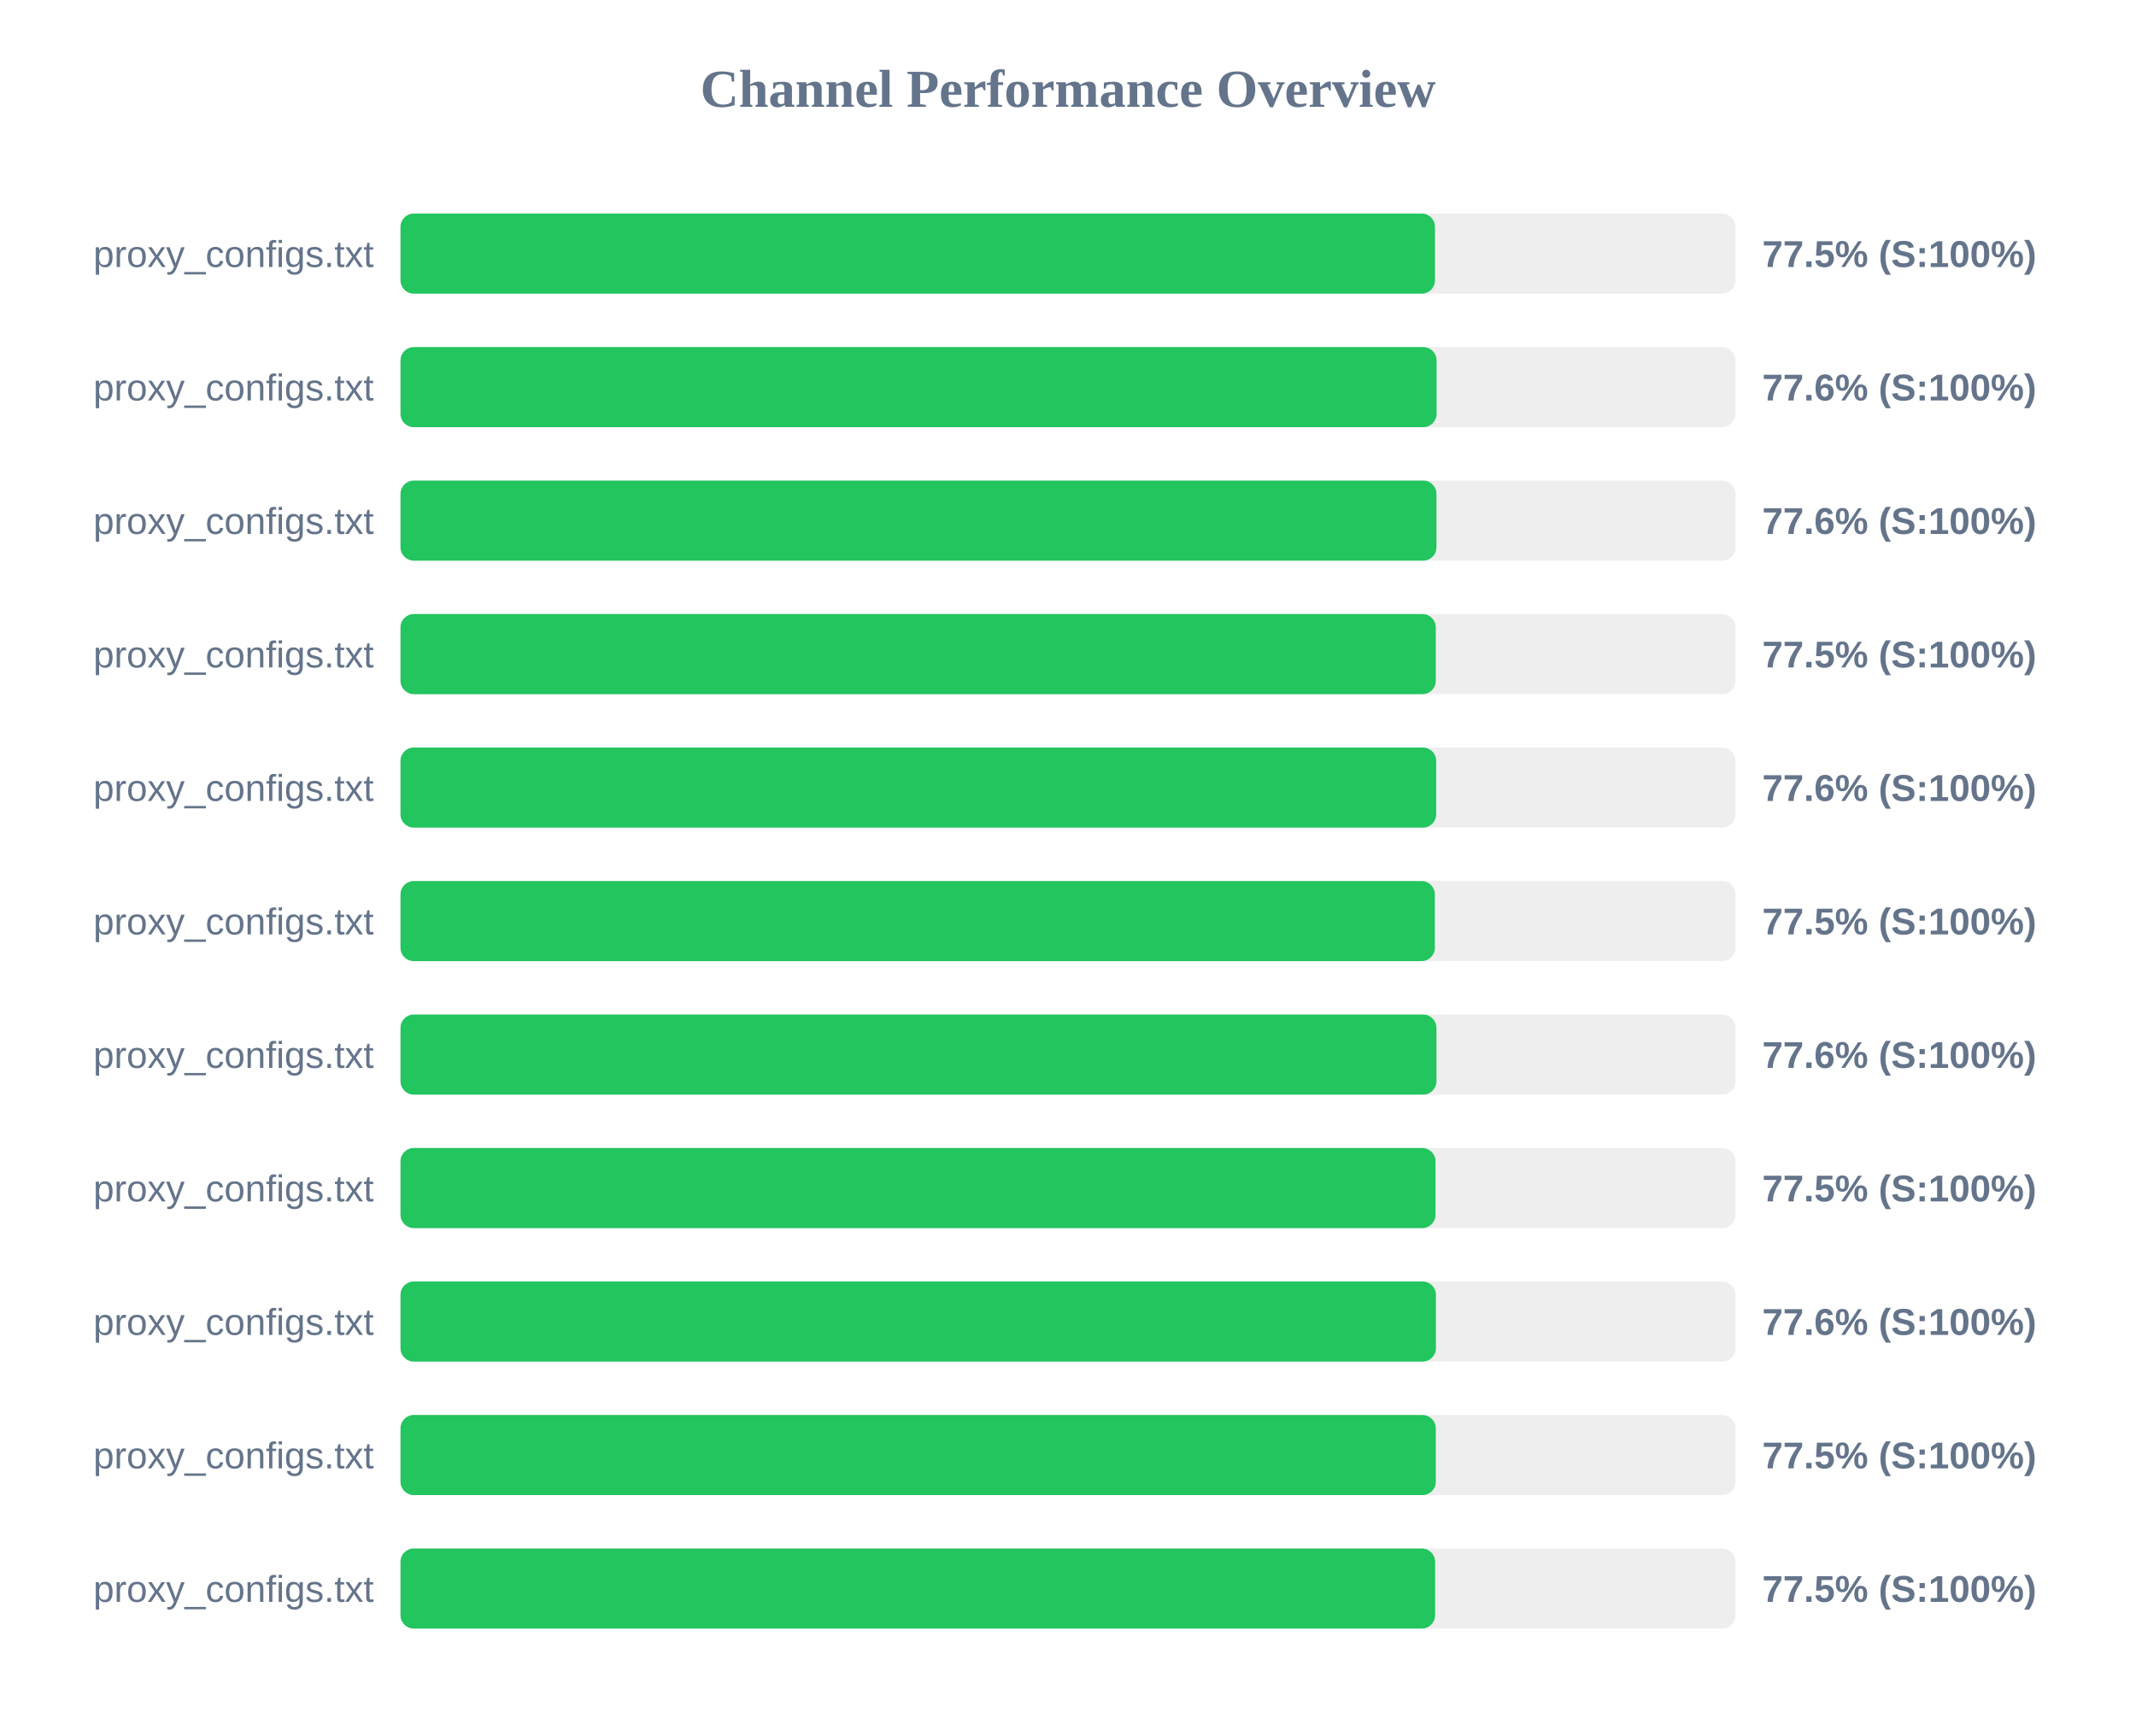
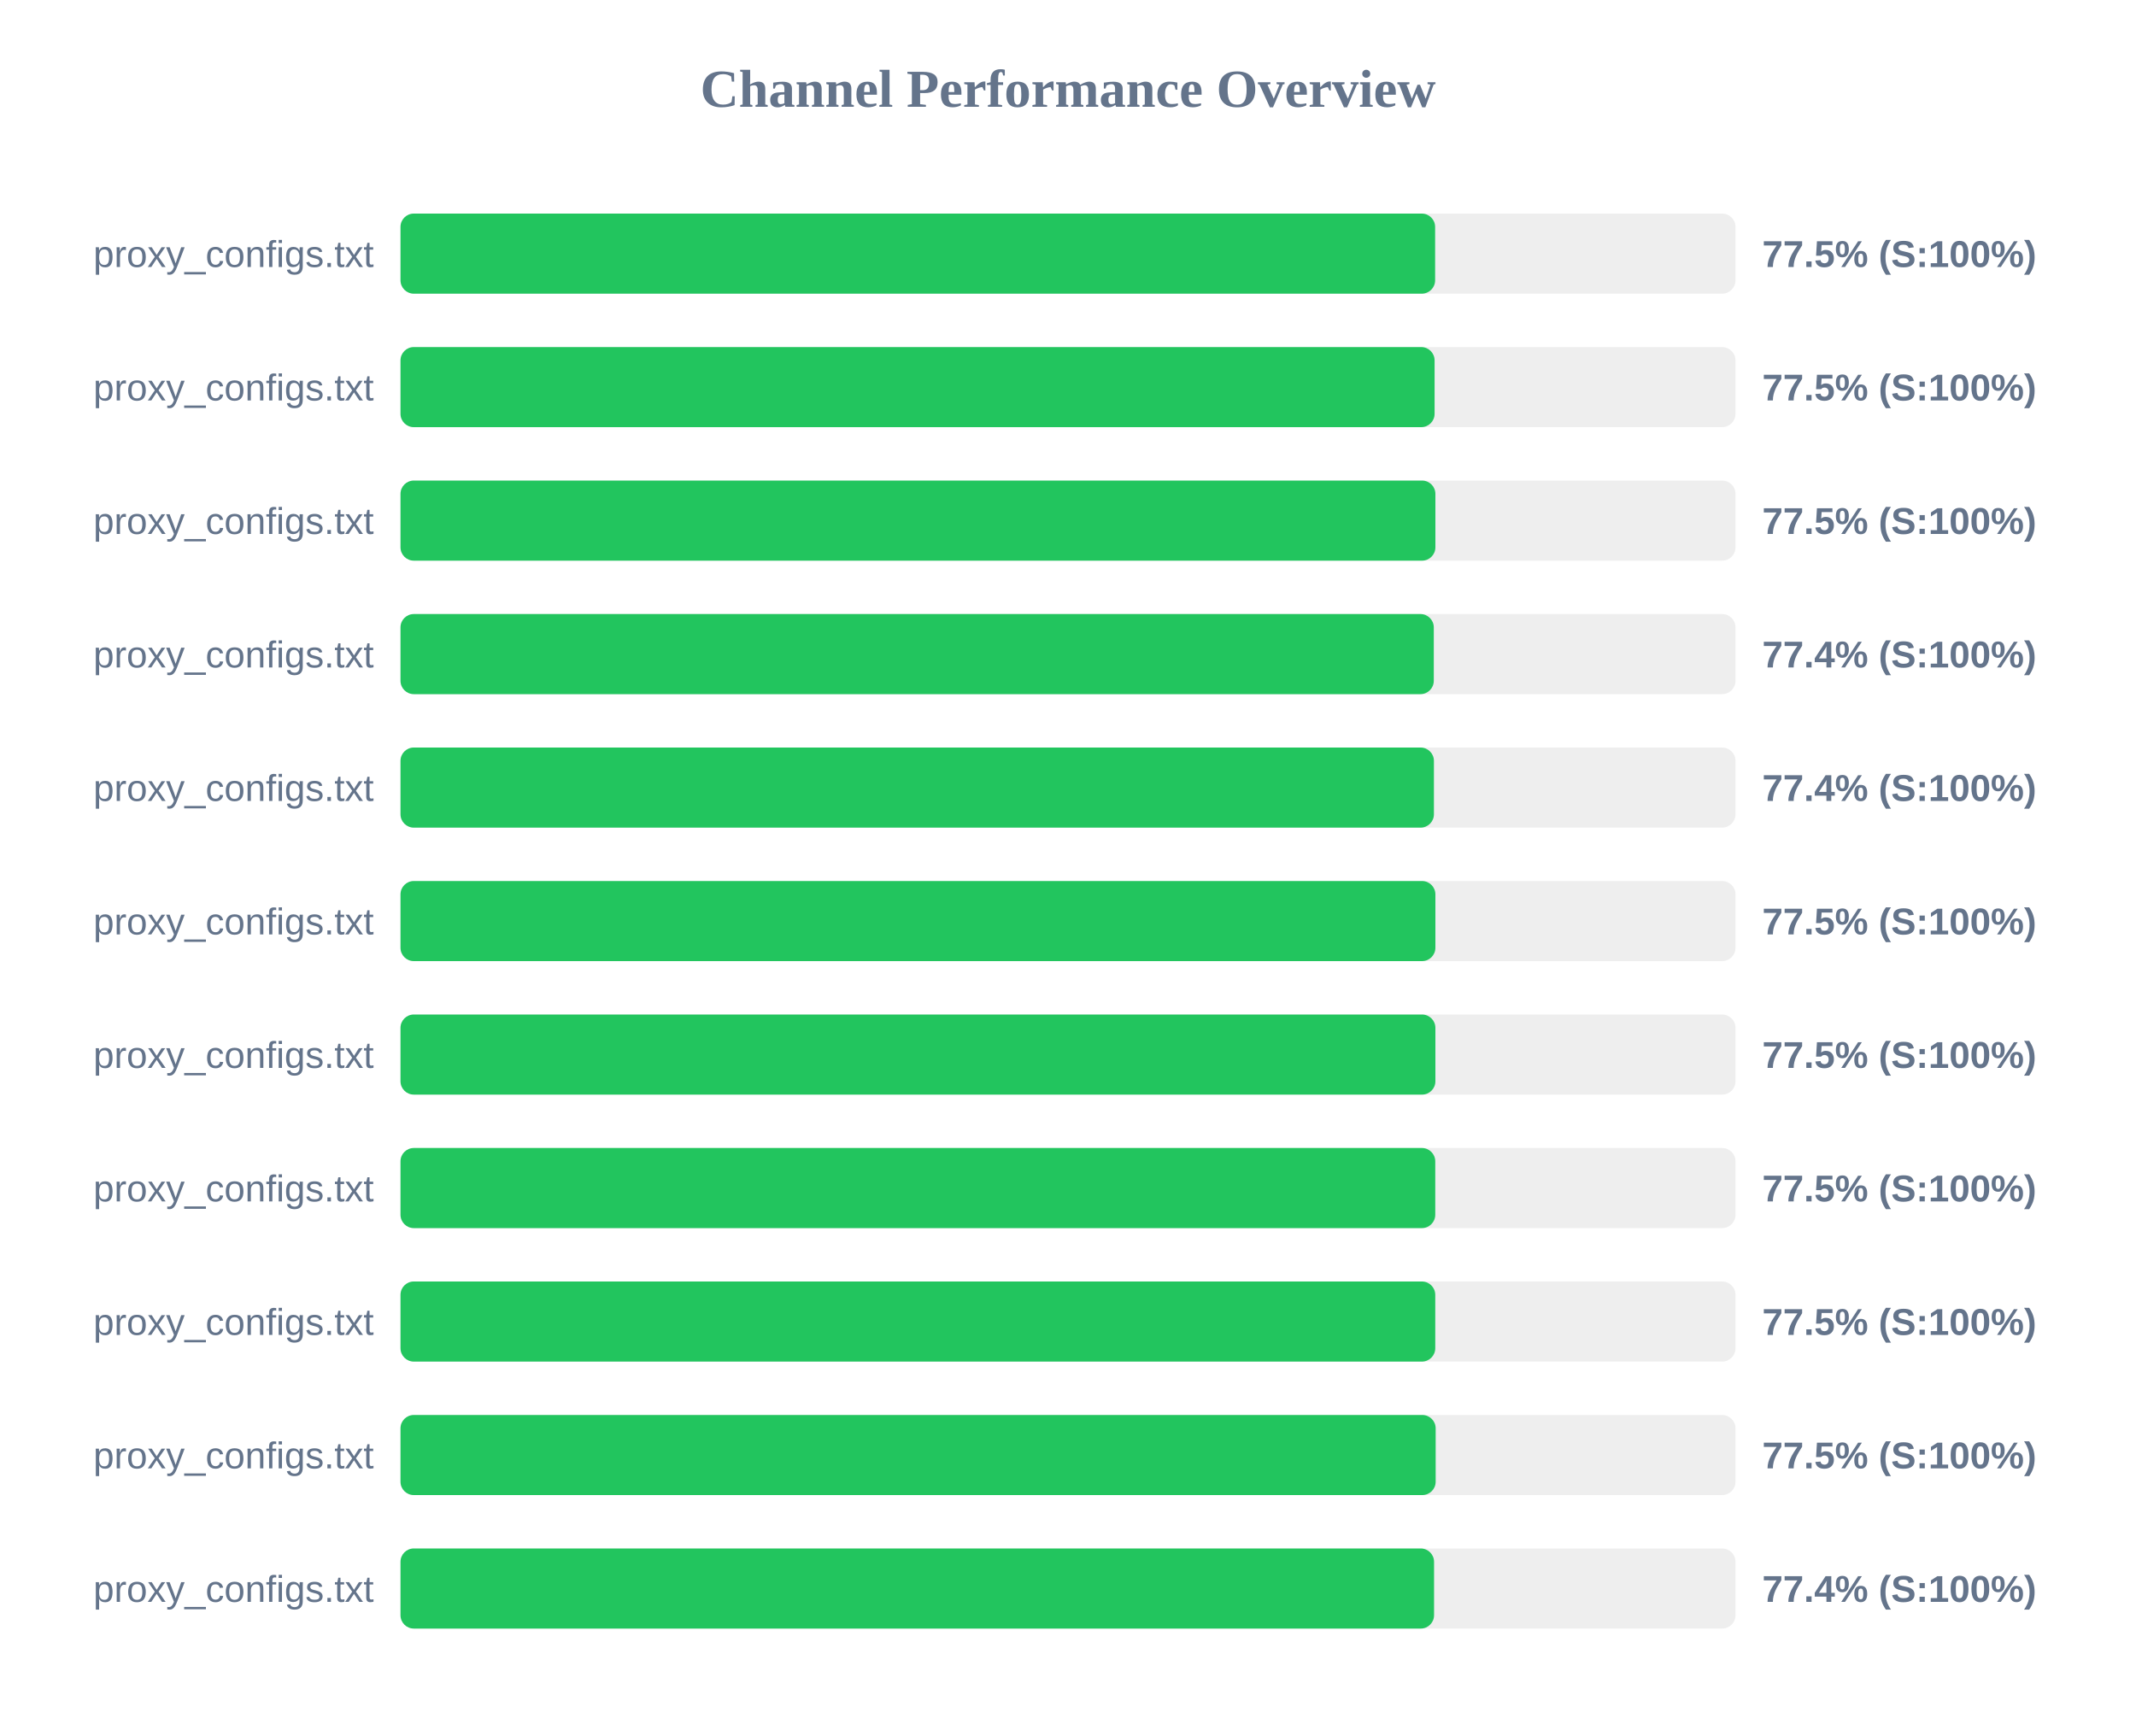
<svg xmlns="http://www.w3.org/2000/svg" width="800" height="650" version="1.1">
  <style>
        .row { font: 14px Arial; fill: #64748b; }
        .score { font: bold 14px Arial; fill: #64748b; }
    </style>
  <text x="400" y="40" text-anchor="middle" font-size="20px" font-weight="bold" fill="#64748b">Channel Performance Overview</text>
  <rect x="150" y="80" width="500" height="30" fill="#eee" rx="5" />
-   <rect x="150" y="80" width="387.45" height="30" fill="#22c55e" rx="5" />
+   <rect x="150" y="80" width="387.5" height="30" fill="#22c55e" rx="5" />
  <text x="140" y="100" text-anchor="end" class="row">proxy_configs.txt</text>
  <text x="660" y="100" text-anchor="start" class="score">77.5% (S:100%)</text>
  <rect x="150" y="130" width="500" height="30" fill="#eee" rx="5" />
-   <rect x="150" y="130" width="388.05" height="30" fill="#22c55e" rx="5" />
+   <rect x="150" y="130" width="387.3" height="30" fill="#22c55e" rx="5" />
  <text x="140" y="150" text-anchor="end" class="row">proxy_configs.txt</text>
-   <text x="660" y="150" text-anchor="start" class="score">77.6% (S:100%)</text>
+   <text x="660" y="150" text-anchor="start" class="score">77.5% (S:100%)</text>
  <rect x="150" y="180" width="500" height="30" fill="#eee" rx="5" />
-   <rect x="150" y="180" width="388.0" height="30" fill="#22c55e" rx="5" />
+   <rect x="150" y="180" width="387.6" height="30" fill="#22c55e" rx="5" />
  <text x="140" y="200" text-anchor="end" class="row">proxy_configs.txt</text>
-   <text x="660" y="200" text-anchor="start" class="score">77.6% (S:100%)</text>
+   <text x="660" y="200" text-anchor="start" class="score">77.5% (S:100%)</text>
  <rect x="150" y="230" width="500" height="30" fill="#eee" rx="5" />
-   <rect x="150" y="230" width="387.75" height="30" fill="#22c55e" rx="5" />
+   <rect x="150" y="230" width="387.0" height="30" fill="#22c55e" rx="5" />
  <text x="140" y="250" text-anchor="end" class="row">proxy_configs.txt</text>
-   <text x="660" y="250" text-anchor="start" class="score">77.5% (S:100%)</text>
+   <text x="660" y="250" text-anchor="start" class="score">77.4% (S:100%)</text>
  <rect x="150" y="280" width="500" height="30" fill="#eee" rx="5" />
-   <rect x="150" y="280" width="387.9" height="30" fill="#22c55e" rx="5" />
+   <rect x="150" y="280" width="387.05" height="30" fill="#22c55e" rx="5" />
  <text x="140" y="300" text-anchor="end" class="row">proxy_configs.txt</text>
-   <text x="660" y="300" text-anchor="start" class="score">77.6% (S:100%)</text>
+   <text x="660" y="300" text-anchor="start" class="score">77.4% (S:100%)</text>
  <rect x="150" y="330" width="500" height="30" fill="#eee" rx="5" />
-   <rect x="150" y="330" width="387.4" height="30" fill="#22c55e" rx="5" />
+   <rect x="150" y="330" width="387.6" height="30" fill="#22c55e" rx="5" />
  <text x="140" y="350" text-anchor="end" class="row">proxy_configs.txt</text>
  <text x="660" y="350" text-anchor="start" class="score">77.5% (S:100%)</text>
  <rect x="150" y="380" width="500" height="30" fill="#eee" rx="5" />
-   <rect x="150" y="380" width="388.0" height="30" fill="#22c55e" rx="5" />
+   <rect x="150" y="380" width="387.6" height="30" fill="#22c55e" rx="5" />
  <text x="140" y="400" text-anchor="end" class="row">proxy_configs.txt</text>
-   <text x="660" y="400" text-anchor="start" class="score">77.6% (S:100%)</text>
+   <text x="660" y="400" text-anchor="start" class="score">77.5% (S:100%)</text>
  <rect x="150" y="430" width="500" height="30" fill="#eee" rx="5" />
-   <rect x="150" y="430" width="387.65" height="30" fill="#22c55e" rx="5" />
+   <rect x="150" y="430" width="387.55" height="30" fill="#22c55e" rx="5" />
  <text x="140" y="450" text-anchor="end" class="row">proxy_configs.txt</text>
  <text x="660" y="450" text-anchor="start" class="score">77.5% (S:100%)</text>
  <rect x="150" y="480" width="500" height="30" fill="#eee" rx="5" />
-   <rect x="150" y="480" width="387.8" height="30" fill="#22c55e" rx="5" />
+   <rect x="150" y="480" width="387.55" height="30" fill="#22c55e" rx="5" />
  <text x="140" y="500" text-anchor="end" class="row">proxy_configs.txt</text>
-   <text x="660" y="500" text-anchor="start" class="score">77.6% (S:100%)</text>
+   <text x="660" y="500" text-anchor="start" class="score">77.5% (S:100%)</text>
  <rect x="150" y="530" width="500" height="30" fill="#eee" rx="5" />
-   <rect x="150" y="530" width="387.75" height="30" fill="#22c55e" rx="5" />
+   <rect x="150" y="530" width="387.7" height="30" fill="#22c55e" rx="5" />
  <text x="140" y="550" text-anchor="end" class="row">proxy_configs.txt</text>
  <text x="660" y="550" text-anchor="start" class="score">77.5% (S:100%)</text>
  <rect x="150" y="580" width="500" height="30" fill="#eee" rx="5" />
-   <rect x="150" y="580" width="387.5" height="30" fill="#22c55e" rx="5" />
+   <rect x="150" y="580" width="387.1" height="30" fill="#22c55e" rx="5" />
  <text x="140" y="600" text-anchor="end" class="row">proxy_configs.txt</text>
-   <text x="660" y="600" text-anchor="start" class="score">77.5% (S:100%)</text>
+   <text x="660" y="600" text-anchor="start" class="score">77.4% (S:100%)</text>
</svg>
